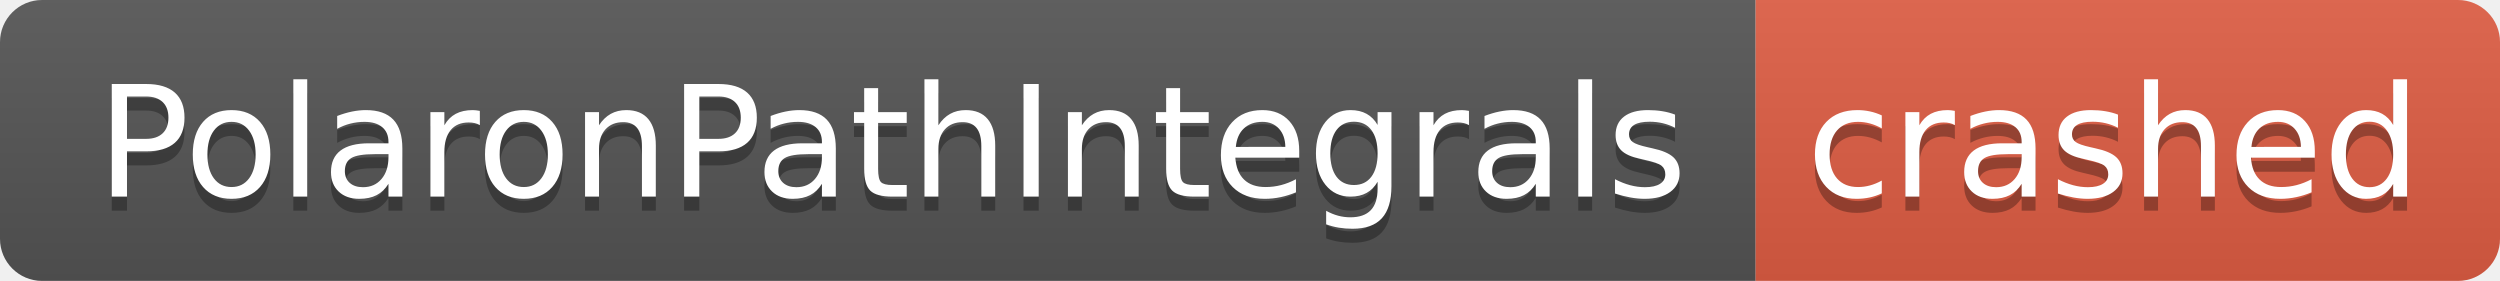
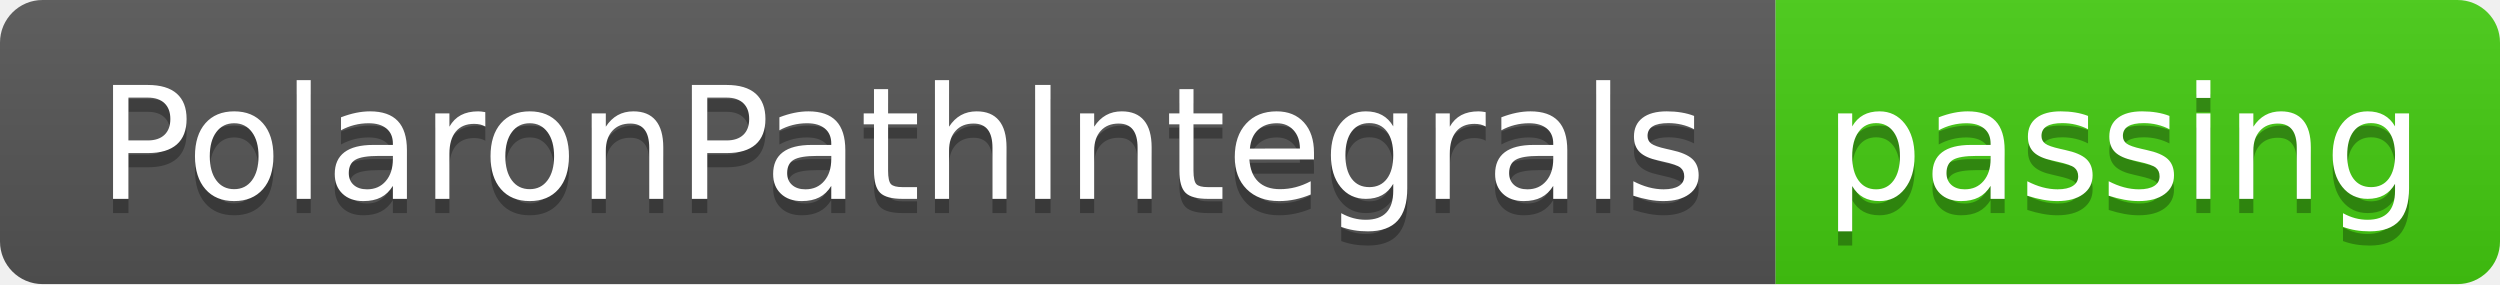
- <svg xmlns="http://www.w3.org/2000/svg" width="178" height="20" role="img" aria-label="PolaronPathIntegrals: crashed">
+ <svg xmlns="http://www.w3.org/2000/svg" width="176" height="20" role="img" aria-label="PolaronPathIntegrals: passing">
  <linearGradient id="s" x2="0" y2="100%">
    <stop offset="0" stop-color="#bbb" stop-opacity=".1" />
    <stop offset="1" stop-opacity=".1" />
  </linearGradient>
  <clipPath id="r">
-     <rect width="178" height="20" rx="3" fill="#fff" />
+     <rect width="176" height="20" rx="3" fill="#fff" />
  </clipPath>
  <g clip-path="url(#r)">
    <rect width="125" height="20" fill="#555" />
-     <rect x="125" width="53" height="20" fill="#e05d44" />
-     <rect width="178" height="20" fill="url(#s)" />
+     <rect x="125" width="51" height="20" fill="#4c1" />
+     <rect width="176" height="20" fill="url(#s)" />
  </g>
  <g fill="#fff" text-anchor="middle" font-family="Verdana,Geneva,DejaVu Sans,sans-serif" text-rendering="geometricPrecision" font-size="110">
    <text aria-hidden="true" x="635" y="150" fill="#010101" fill-opacity=".3" transform="scale(.1)" textLength="1150">PolaronPathIntegrals</text>
    <text x="635" y="140" transform="scale(.1)" fill="#fff" textLength="1150">PolaronPathIntegrals</text>
-     <text aria-hidden="true" x="1505" y="150" fill="#010101" fill-opacity=".3" transform="scale(.1)" textLength="430">crashed</text>
-     <text x="1505" y="140" transform="scale(.1)" fill="#fff" textLength="430">crashed</text>
+     <text aria-hidden="true" x="1495" y="150" fill="#010101" fill-opacity=".3" transform="scale(.1)" textLength="410">passing</text>
+     <text x="1495" y="140" transform="scale(.1)" fill="#fff" textLength="410">passing</text>
  </g>
</svg>
